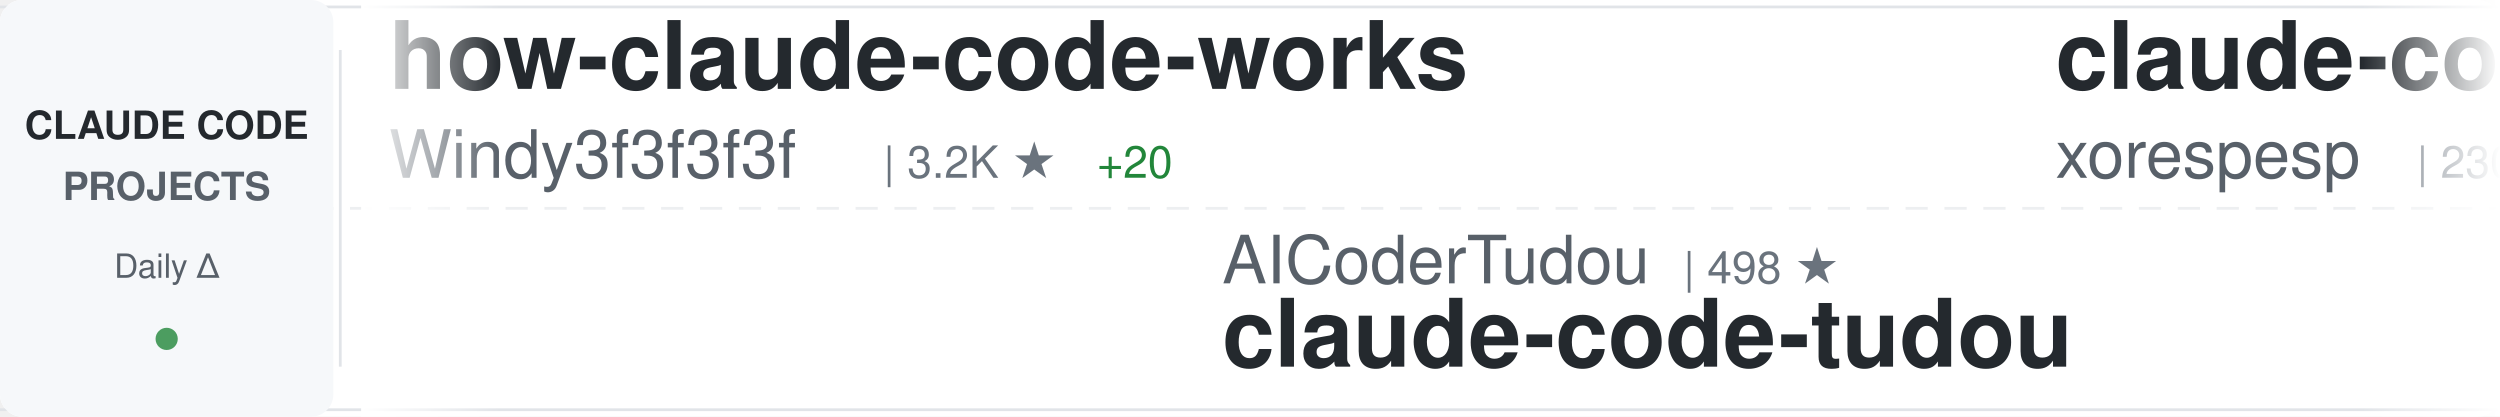
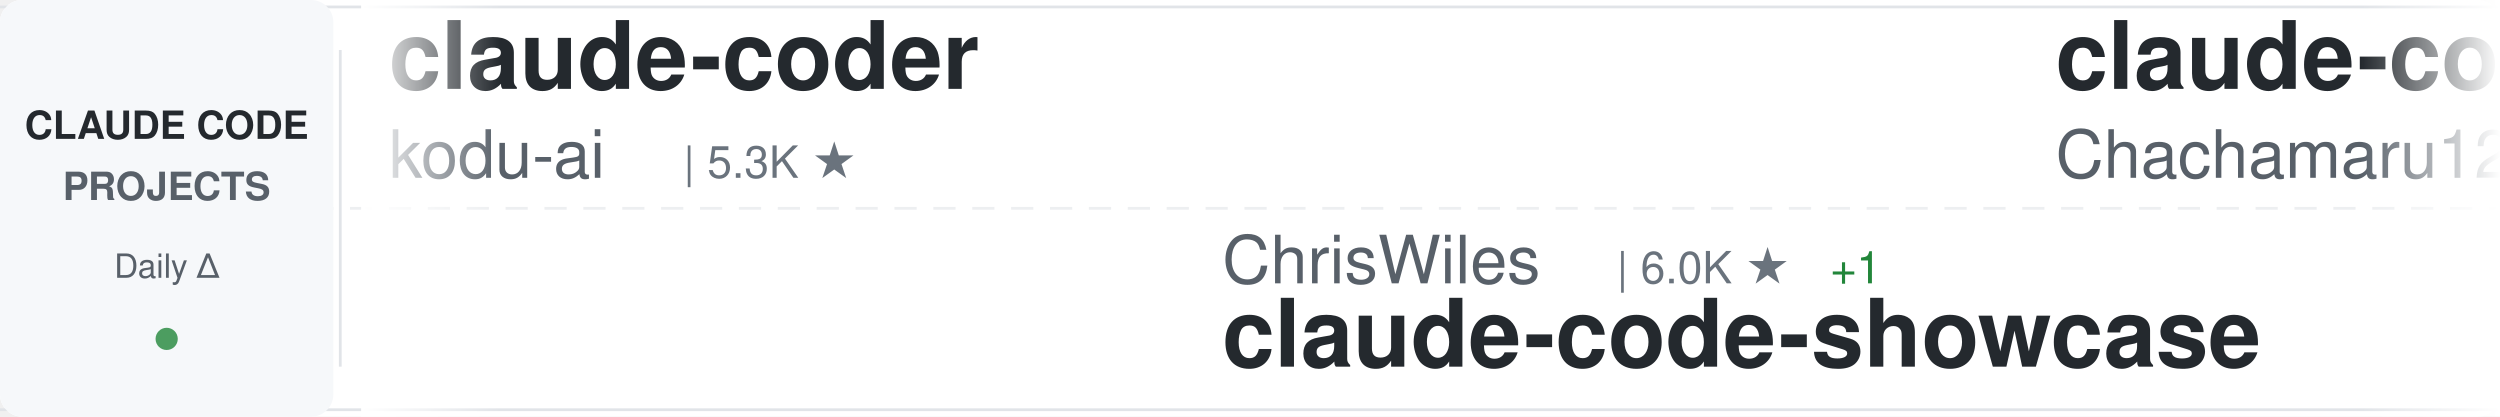
<svg xmlns="http://www.w3.org/2000/svg" width="900" height="150">
  <defs>
    <linearGradient id="awesomeLeftFade" x1="0%" y1="0%" x2="100%" y2="0%">
      <stop offset="0%" style="stop-color:#ffffff;stop-opacity:1" />
      <stop offset="100%" style="stop-color:#ffffff;stop-opacity:0" />
    </linearGradient>
    <linearGradient id="awesomeRightFade" x1="0%" y1="0%" x2="100%" y2="0%">
      <stop offset="0%" style="stop-color:#ffffff;stop-opacity:0" />
      <stop offset="100%" style="stop-color:#ffffff;stop-opacity:1" />
    </linearGradient>
  </defs>
  <rect width="900" height="150" fill="#ffffff" rx="8" />
  <rect x="0" y="2" width="900" height="1" fill="#e1e4e8" />
  <rect x="0" y="147" width="900" height="1" fill="#e1e4e8" />
  <line x1="0" y1="75" x2="900" y2="75" stroke="#e1e4e8" stroke-width="1" stroke-dasharray="8 6" opacity="0.6" />
  <rect x="0" y="0" width="120" height="150" fill="#f6f8fa" rx="8" />
  <text x="60" y="50" font-family="-apple-system, BlinkMacSystemFont, 'Segoe UI', Helvetica, Arial, sans-serif" font-size="14" font-weight="600" fill="#24292e" text-anchor="middle">CLAUDE CODE</text>
  <text x="60" y="72" font-family="-apple-system, BlinkMacSystemFont, 'Segoe UI', Helvetica, Arial, sans-serif" font-size="14" font-weight="600" fill="#586069" text-anchor="middle">PROJECTS</text>
  <text x="60" y="100" font-family="-apple-system, BlinkMacSystemFont, 'Segoe UI', Helvetica, Arial, sans-serif" font-size="12" font-weight="500" fill="#586069" text-anchor="middle">Daily Δ</text>
  <circle cx="60" cy="122" r="4" fill="#22863a" opacity="0.8" />
  <rect x="122" y="18" width="1" height="114" fill="#e1e4e8" />
  <clipPath id="awesomeTickerClip">
    <rect x="130" y="0" width="770" height="150" />
  </clipPath>
  <g clip-path="url(#awesomeTickerClip)">
    <g id="awesomeTickerItems">
      <animateTransform attributeName="transform" attributeType="XML" type="translate" from="0 0" to="-3000 0" dur="54s" repeatCount="indefinite" />
      <g transform="translate(0, 0)">
-         <text x="140" y="32" font-family="-apple-system, BlinkMacSystemFont, 'Segoe UI', Helvetica, Arial, sans-serif" font-size="34" font-weight="600" fill="#24292e">how-claude-code-works</text>
-         <text x="140" y="64" font-family="-apple-system, BlinkMacSystemFont, 'Segoe UI', Helvetica, Arial, sans-serif" font-size="24" font-weight="400" fill="#586069">Windy3f3f3f3f</text>
-         <text x="318" y="64" font-family="-apple-system, BlinkMacSystemFont, 'Segoe UI', Helvetica, Arial, sans-serif" font-size="16" font-weight="500" fill="#6a737d">| 3.2K ★</text>
-         <text x="395" y="64" font-family="-apple-system, BlinkMacSystemFont, 'Segoe UI', Helvetica, Arial, sans-serif" font-size="16" font-weight="500" fill="#22863a"> +20</text>
-       </g>
-       <g transform="translate(300, 0)">
-         <text x="140" y="102" font-family="-apple-system, BlinkMacSystemFont, 'Segoe UI', Helvetica, Arial, sans-serif" font-size="24" font-weight="400" fill="#586069">AICoderTudou</text>
-         <text x="306" y="102" font-family="-apple-system, BlinkMacSystemFont, 'Segoe UI', Helvetica, Arial, sans-serif" font-size="16" font-weight="500" fill="#6a737d">| 498 ★</text>
-         <text x="140" y="132" font-family="-apple-system, BlinkMacSystemFont, 'Segoe UI', Helvetica, Arial, sans-serif" font-size="34" font-weight="600" fill="#24292e">claude-code-tudou</text>
-       </g>
-       <g transform="translate(600, 0)">
-         <text x="140" y="32" font-family="-apple-system, BlinkMacSystemFont, 'Segoe UI', Helvetica, Arial, sans-serif" font-size="34" font-weight="600" fill="#24292e">claude-code</text>
-         <text x="140" y="64" font-family="-apple-system, BlinkMacSystemFont, 'Segoe UI', Helvetica, Arial, sans-serif" font-size="24" font-weight="400" fill="#586069">xorespesp</text>
-         <text x="270" y="64" font-family="-apple-system, BlinkMacSystemFont, 'Segoe UI', Helvetica, Arial, sans-serif" font-size="16" font-weight="500" fill="#6a737d">| 230 ★</text>
-       </g>
-       <g transform="translate(900, 0)">
-         <text x="140" y="102" font-family="-apple-system, BlinkMacSystemFont, 'Segoe UI', Helvetica, Arial, sans-serif" font-size="24" font-weight="400" fill="#586069">alex000kim</text>
-         <text x="282" y="102" font-family="-apple-system, BlinkMacSystemFont, 'Segoe UI', Helvetica, Arial, sans-serif" font-size="16" font-weight="500" fill="#6a737d">| 231 ★</text>
-         <text x="140" y="132" font-family="-apple-system, BlinkMacSystemFont, 'Segoe UI', Helvetica, Arial, sans-serif" font-size="34" font-weight="600" fill="#24292e">claude-code</text>
-       </g>
-       <g transform="translate(1200, 0)">
        <text x="140" y="32" font-family="-apple-system, BlinkMacSystemFont, 'Segoe UI', Helvetica, Arial, sans-serif" font-size="34" font-weight="600" fill="#24292e">claude-coder</text>
        <text x="140" y="64" font-family="-apple-system, BlinkMacSystemFont, 'Segoe UI', Helvetica, Arial, sans-serif" font-size="24" font-weight="400" fill="#586069">kodu-ai</text>
        <text x="246" y="64" font-family="-apple-system, BlinkMacSystemFont, 'Segoe UI', Helvetica, Arial, sans-serif" font-size="16" font-weight="500" fill="#6a737d">| 5.3K ★</text>
      </g>
+       <g transform="translate(300, 0)">
+         <text x="140" y="102" font-family="-apple-system, BlinkMacSystemFont, 'Segoe UI', Helvetica, Arial, sans-serif" font-size="24" font-weight="400" fill="#586069">ChrisWiles</text>
+         <text x="282" y="102" font-family="-apple-system, BlinkMacSystemFont, 'Segoe UI', Helvetica, Arial, sans-serif" font-size="16" font-weight="500" fill="#6a737d">| 6.0K ★</text>
+         <text x="359" y="102" font-family="-apple-system, BlinkMacSystemFont, 'Segoe UI', Helvetica, Arial, sans-serif" font-size="16" font-weight="500" fill="#22863a"> +1</text>
+         <text x="140" y="132" font-family="-apple-system, BlinkMacSystemFont, 'Segoe UI', Helvetica, Arial, sans-serif" font-size="34" font-weight="600" fill="#24292e">claude-code-showcase</text>
+       </g>
+       <g transform="translate(600, 0)">
+         <text x="140" y="32" font-family="-apple-system, BlinkMacSystemFont, 'Segoe UI', Helvetica, Arial, sans-serif" font-size="34" font-weight="600" fill="#24292e">claude-code-harness</text>
+         <text x="140" y="64" font-family="-apple-system, BlinkMacSystemFont, 'Segoe UI', Helvetica, Arial, sans-serif" font-size="24" font-weight="400" fill="#586069">Chachamaru127</text>
+         <text x="318" y="64" font-family="-apple-system, BlinkMacSystemFont, 'Segoe UI', Helvetica, Arial, sans-serif" font-size="16" font-weight="500" fill="#6a737d">| 3.0K ★</text>
+         <text x="395" y="64" font-family="-apple-system, BlinkMacSystemFont, 'Segoe UI', Helvetica, Arial, sans-serif" font-size="16" font-weight="500" fill="#22863a"> +4</text>
+       </g>
+       <g transform="translate(900, 0)">
+         <text x="140" y="102" font-family="-apple-system, BlinkMacSystemFont, 'Segoe UI', Helvetica, Arial, sans-serif" font-size="24" font-weight="400" fill="#586069">Yuyz0112</text>
+         <text x="258" y="102" font-family="-apple-system, BlinkMacSystemFont, 'Segoe UI', Helvetica, Arial, sans-serif" font-size="16" font-weight="500" fill="#6a737d">| 2.4K ★</text>
+         <text x="335" y="102" font-family="-apple-system, BlinkMacSystemFont, 'Segoe UI', Helvetica, Arial, sans-serif" font-size="16" font-weight="500" fill="#22863a"> +2</text>
+         <text x="140" y="132" font-family="-apple-system, BlinkMacSystemFont, 'Segoe UI', Helvetica, Arial, sans-serif" font-size="34" font-weight="600" fill="#24292e">claude-code-reverse</text>
+       </g>
+       <g transform="translate(1200, 0)">
+         <text x="140" y="32" font-family="-apple-system, BlinkMacSystemFont, 'Segoe UI', Helvetica, Arial, sans-serif" font-size="34" font-weight="600" fill="#24292e">Auto-claude-code-researc...</text>
+         <text x="140" y="64" font-family="-apple-system, BlinkMacSystemFont, 'Segoe UI', Helvetica, Arial, sans-serif" font-size="24" font-weight="400" fill="#586069">wanshuiyin</text>
+         <text x="282" y="64" font-family="-apple-system, BlinkMacSystemFont, 'Segoe UI', Helvetica, Arial, sans-serif" font-size="16" font-weight="500" fill="#6a737d">| 13.5K ★</text>
+         <text x="368" y="64" font-family="-apple-system, BlinkMacSystemFont, 'Segoe UI', Helvetica, Arial, sans-serif" font-size="16" font-weight="500" fill="#22863a"> +37</text>
+       </g>
      <g transform="translate(1500, 0)">
-         <text x="140" y="102" font-family="-apple-system, BlinkMacSystemFont, 'Segoe UI', Helvetica, Arial, sans-serif" font-size="24" font-weight="400" fill="#586069">Alishahryar1</text>
-         <text x="306" y="102" font-family="-apple-system, BlinkMacSystemFont, 'Segoe UI', Helvetica, Arial, sans-serif" font-size="16" font-weight="500" fill="#6a737d">| 40.5K ★</text>
-         <text x="392" y="102" font-family="-apple-system, BlinkMacSystemFont, 'Segoe UI', Helvetica, Arial, sans-serif" font-size="16" font-weight="500" fill="#22863a"> +279</text>
-         <text x="140" y="132" font-family="-apple-system, BlinkMacSystemFont, 'Segoe UI', Helvetica, Arial, sans-serif" font-size="34" font-weight="600" fill="#24292e">free-claude-code</text>
+         <text x="140" y="102" font-family="-apple-system, BlinkMacSystemFont, 'Segoe UI', Helvetica, Arial, sans-serif" font-size="24" font-weight="400" fill="#586069">oboard</text>
+         <text x="234" y="102" font-family="-apple-system, BlinkMacSystemFont, 'Segoe UI', Helvetica, Arial, sans-serif" font-size="16" font-weight="500" fill="#6a737d">| 3.3K ★</text>
+         <text x="311" y="102" font-family="-apple-system, BlinkMacSystemFont, 'Segoe UI', Helvetica, Arial, sans-serif" font-size="16" font-weight="500" fill="#22863a"> +1</text>
+         <text x="140" y="132" font-family="-apple-system, BlinkMacSystemFont, 'Segoe UI', Helvetica, Arial, sans-serif" font-size="34" font-weight="600" fill="#24292e">claude-code-rev</text>
      </g>
      <g transform="translate(1800, 0)">
-         <text x="140" y="32" font-family="-apple-system, BlinkMacSystemFont, 'Segoe UI', Helvetica, Arial, sans-serif" font-size="34" font-weight="600" fill="#24292e">claude-code-analysis</text>
-         <text x="140" y="64" font-family="-apple-system, BlinkMacSystemFont, 'Segoe UI', Helvetica, Arial, sans-serif" font-size="24" font-weight="400" fill="#586069">liuup</text>
-         <text x="222" y="64" font-family="-apple-system, BlinkMacSystemFont, 'Segoe UI', Helvetica, Arial, sans-serif" font-size="16" font-weight="500" fill="#6a737d">| 3.6K ★</text>
-         <text x="299" y="64" font-family="-apple-system, BlinkMacSystemFont, 'Segoe UI', Helvetica, Arial, sans-serif" font-size="16" font-weight="500" fill="#22863a"> +7</text>
+         <text x="140" y="32" font-family="-apple-system, BlinkMacSystemFont, 'Segoe UI', Helvetica, Arial, sans-serif" font-size="34" font-weight="600" fill="#24292e">claude-code-skills</text>
+         <text x="140" y="64" font-family="-apple-system, BlinkMacSystemFont, 'Segoe UI', Helvetica, Arial, sans-serif" font-size="24" font-weight="400" fill="#586069">daymade</text>
+         <text x="246" y="64" font-family="-apple-system, BlinkMacSystemFont, 'Segoe UI', Helvetica, Arial, sans-serif" font-size="16" font-weight="500" fill="#6a737d">| 1.3K ★</text>
+         <text x="323" y="64" font-family="-apple-system, BlinkMacSystemFont, 'Segoe UI', Helvetica, Arial, sans-serif" font-size="16" font-weight="500" fill="#22863a"> +6</text>
      </g>
      <g transform="translate(2100, 0)">
-         <text x="140" y="102" font-family="-apple-system, BlinkMacSystemFont, 'Segoe UI', Helvetica, Arial, sans-serif" font-size="24" font-weight="400" fill="#586069">edmund-io</text>
-         <text x="270" y="102" font-family="-apple-system, BlinkMacSystemFont, 'Segoe UI', Helvetica, Arial, sans-serif" font-size="16" font-weight="500" fill="#6a737d">| 1.5K ★</text>
-         <text x="347" y="102" font-family="-apple-system, BlinkMacSystemFont, 'Segoe UI', Helvetica, Arial, sans-serif" font-size="16" font-weight="500" fill="#22863a"> +1</text>
-         <text x="140" y="132" font-family="-apple-system, BlinkMacSystemFont, 'Segoe UI', Helvetica, Arial, sans-serif" font-size="34" font-weight="600" fill="#24292e">edmunds-claude-code</text>
+         <text x="140" y="102" font-family="-apple-system, BlinkMacSystemFont, 'Segoe UI', Helvetica, Arial, sans-serif" font-size="24" font-weight="400" fill="#586069">disler</text>
+         <text x="234" y="102" font-family="-apple-system, BlinkMacSystemFont, 'Segoe UI', Helvetica, Arial, sans-serif" font-size="16" font-weight="500" fill="#6a737d">| 3.8K ★</text>
+         <text x="311" y="102" font-family="-apple-system, BlinkMacSystemFont, 'Segoe UI', Helvetica, Arial, sans-serif" font-size="16" font-weight="500" fill="#22863a"> +2</text>
+         <text x="140" y="132" font-family="-apple-system, BlinkMacSystemFont, 'Segoe UI', Helvetica, Arial, sans-serif" font-size="34" font-weight="600" fill="#24292e">claude-code-hooks-master...</text>
      </g>
      <g transform="translate(2400, 0)">
        <text x="140" y="32" font-family="-apple-system, BlinkMacSystemFont, 'Segoe UI', Helvetica, Arial, sans-serif" font-size="34" font-weight="600" fill="#24292e">claude-code</text>
-         <text x="140" y="64" font-family="-apple-system, BlinkMacSystemFont, 'Segoe UI', Helvetica, Arial, sans-serif" font-size="24" font-weight="400" fill="#586069">codeaashu</text>
-         <text x="270" y="64" font-family="-apple-system, BlinkMacSystemFont, 'Segoe UI', Helvetica, Arial, sans-serif" font-size="16" font-weight="500" fill="#6a737d">| 3.1K ★</text>
-         <text x="347" y="64" font-family="-apple-system, BlinkMacSystemFont, 'Segoe UI', Helvetica, Arial, sans-serif" font-size="16" font-weight="500" fill="#22863a"> +4</text>
+         <text x="140" y="64" font-family="-apple-system, BlinkMacSystemFont, 'Segoe UI', Helvetica, Arial, sans-serif" font-size="24" font-weight="400" fill="#586069">lowcortisolprogrammer</text>
+         <text x="414" y="64" font-family="-apple-system, BlinkMacSystemFont, 'Segoe UI', Helvetica, Arial, sans-serif" font-size="16" font-weight="500" fill="#6a737d">| 171 ★</text>
      </g>
      <g transform="translate(2700, 0)">
-         <text x="140" y="102" font-family="-apple-system, BlinkMacSystemFont, 'Segoe UI', Helvetica, Arial, sans-serif" font-size="24" font-weight="400" fill="#586069">simonw</text>
-         <text x="234" y="102" font-family="-apple-system, BlinkMacSystemFont, 'Segoe UI', Helvetica, Arial, sans-serif" font-size="16" font-weight="500" fill="#6a737d">| 1.6K ★</text>
-         <text x="311" y="102" font-family="-apple-system, BlinkMacSystemFont, 'Segoe UI', Helvetica, Arial, sans-serif" font-size="16" font-weight="500" fill="#22863a"> +1</text>
-         <text x="140" y="132" font-family="-apple-system, BlinkMacSystemFont, 'Segoe UI', Helvetica, Arial, sans-serif" font-size="34" font-weight="600" fill="#24292e">claude-code-transcripts</text>
+         <text x="140" y="102" font-family="-apple-system, BlinkMacSystemFont, 'Segoe UI', Helvetica, Arial, sans-serif" font-size="24" font-weight="400" fill="#586069">777genius</text>
+         <text x="270" y="102" font-family="-apple-system, BlinkMacSystemFont, 'Segoe UI', Helvetica, Arial, sans-serif" font-size="16" font-weight="500" fill="#6a737d">| 919 ★</text>
+         <text x="140" y="132" font-family="-apple-system, BlinkMacSystemFont, 'Segoe UI', Helvetica, Arial, sans-serif" font-size="34" font-weight="600" fill="#24292e">claude-code-source-code</text>
      </g>
      <g transform="translate(3000, 0)">
-         <text x="140" y="32" font-family="-apple-system, BlinkMacSystemFont, 'Segoe UI', Helvetica, Arial, sans-serif" font-size="34" font-weight="600" fill="#24292e">how-claude-code-works</text>
-         <text x="140" y="64" font-family="-apple-system, BlinkMacSystemFont, 'Segoe UI', Helvetica, Arial, sans-serif" font-size="24" font-weight="400" fill="#586069">Windy3f3f3f3f</text>
-         <text x="318" y="64" font-family="-apple-system, BlinkMacSystemFont, 'Segoe UI', Helvetica, Arial, sans-serif" font-size="16" font-weight="500" fill="#6a737d">| 3.2K ★</text>
-         <text x="395" y="64" font-family="-apple-system, BlinkMacSystemFont, 'Segoe UI', Helvetica, Arial, sans-serif" font-size="16" font-weight="500" fill="#22863a"> +20</text>
+         <text x="140" y="32" font-family="-apple-system, BlinkMacSystemFont, 'Segoe UI', Helvetica, Arial, sans-serif" font-size="34" font-weight="600" fill="#24292e">claude-coder</text>
+         <text x="140" y="64" font-family="-apple-system, BlinkMacSystemFont, 'Segoe UI', Helvetica, Arial, sans-serif" font-size="24" font-weight="400" fill="#586069">kodu-ai</text>
+         <text x="246" y="64" font-family="-apple-system, BlinkMacSystemFont, 'Segoe UI', Helvetica, Arial, sans-serif" font-size="16" font-weight="500" fill="#6a737d">| 5.3K ★</text>
      </g>
      <g transform="translate(3300, 0)">
-         <text x="140" y="102" font-family="-apple-system, BlinkMacSystemFont, 'Segoe UI', Helvetica, Arial, sans-serif" font-size="24" font-weight="400" fill="#586069">AICoderTudou</text>
-         <text x="306" y="102" font-family="-apple-system, BlinkMacSystemFont, 'Segoe UI', Helvetica, Arial, sans-serif" font-size="16" font-weight="500" fill="#6a737d">| 498 ★</text>
-         <text x="140" y="132" font-family="-apple-system, BlinkMacSystemFont, 'Segoe UI', Helvetica, Arial, sans-serif" font-size="34" font-weight="600" fill="#24292e">claude-code-tudou</text>
+         <text x="140" y="102" font-family="-apple-system, BlinkMacSystemFont, 'Segoe UI', Helvetica, Arial, sans-serif" font-size="24" font-weight="400" fill="#586069">ChrisWiles</text>
+         <text x="282" y="102" font-family="-apple-system, BlinkMacSystemFont, 'Segoe UI', Helvetica, Arial, sans-serif" font-size="16" font-weight="500" fill="#6a737d">| 6.0K ★</text>
+         <text x="359" y="102" font-family="-apple-system, BlinkMacSystemFont, 'Segoe UI', Helvetica, Arial, sans-serif" font-size="16" font-weight="500" fill="#22863a"> +1</text>
+         <text x="140" y="132" font-family="-apple-system, BlinkMacSystemFont, 'Segoe UI', Helvetica, Arial, sans-serif" font-size="34" font-weight="600" fill="#24292e">claude-code-showcase</text>
      </g>
      <g transform="translate(3600, 0)">
-         <text x="140" y="32" font-family="-apple-system, BlinkMacSystemFont, 'Segoe UI', Helvetica, Arial, sans-serif" font-size="34" font-weight="600" fill="#24292e">claude-code</text>
-         <text x="140" y="64" font-family="-apple-system, BlinkMacSystemFont, 'Segoe UI', Helvetica, Arial, sans-serif" font-size="24" font-weight="400" fill="#586069">xorespesp</text>
-         <text x="270" y="64" font-family="-apple-system, BlinkMacSystemFont, 'Segoe UI', Helvetica, Arial, sans-serif" font-size="16" font-weight="500" fill="#6a737d">| 230 ★</text>
+         <text x="140" y="32" font-family="-apple-system, BlinkMacSystemFont, 'Segoe UI', Helvetica, Arial, sans-serif" font-size="34" font-weight="600" fill="#24292e">claude-code-harness</text>
+         <text x="140" y="64" font-family="-apple-system, BlinkMacSystemFont, 'Segoe UI', Helvetica, Arial, sans-serif" font-size="24" font-weight="400" fill="#586069">Chachamaru127</text>
+         <text x="318" y="64" font-family="-apple-system, BlinkMacSystemFont, 'Segoe UI', Helvetica, Arial, sans-serif" font-size="16" font-weight="500" fill="#6a737d">| 3.0K ★</text>
+         <text x="395" y="64" font-family="-apple-system, BlinkMacSystemFont, 'Segoe UI', Helvetica, Arial, sans-serif" font-size="16" font-weight="500" fill="#22863a"> +4</text>
      </g>
      <g transform="translate(3900, 0)">
-         <text x="140" y="102" font-family="-apple-system, BlinkMacSystemFont, 'Segoe UI', Helvetica, Arial, sans-serif" font-size="24" font-weight="400" fill="#586069">alex000kim</text>
-         <text x="282" y="102" font-family="-apple-system, BlinkMacSystemFont, 'Segoe UI', Helvetica, Arial, sans-serif" font-size="16" font-weight="500" fill="#6a737d">| 231 ★</text>
-         <text x="140" y="132" font-family="-apple-system, BlinkMacSystemFont, 'Segoe UI', Helvetica, Arial, sans-serif" font-size="34" font-weight="600" fill="#24292e">claude-code</text>
+         <text x="140" y="102" font-family="-apple-system, BlinkMacSystemFont, 'Segoe UI', Helvetica, Arial, sans-serif" font-size="24" font-weight="400" fill="#586069">Yuyz0112</text>
+         <text x="258" y="102" font-family="-apple-system, BlinkMacSystemFont, 'Segoe UI', Helvetica, Arial, sans-serif" font-size="16" font-weight="500" fill="#6a737d">| 2.4K ★</text>
+         <text x="335" y="102" font-family="-apple-system, BlinkMacSystemFont, 'Segoe UI', Helvetica, Arial, sans-serif" font-size="16" font-weight="500" fill="#22863a"> +2</text>
+         <text x="140" y="132" font-family="-apple-system, BlinkMacSystemFont, 'Segoe UI', Helvetica, Arial, sans-serif" font-size="34" font-weight="600" fill="#24292e">claude-code-reverse</text>
      </g>
    </g>
  </g>
  <rect x="130" y="0" width="50" height="150" fill="url(#awesomeLeftFade)" />
  <rect x="850" y="0" width="50" height="150" fill="url(#awesomeRightFade)" />
</svg>
